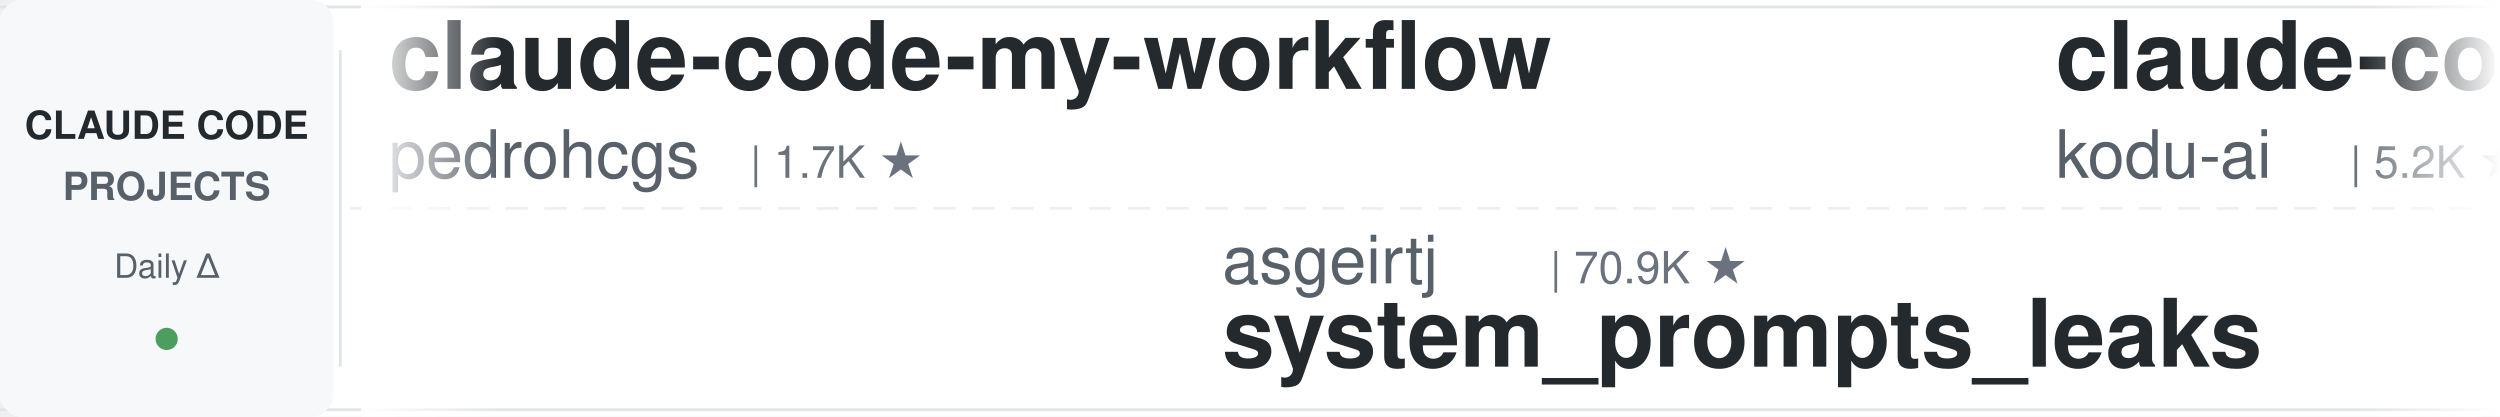
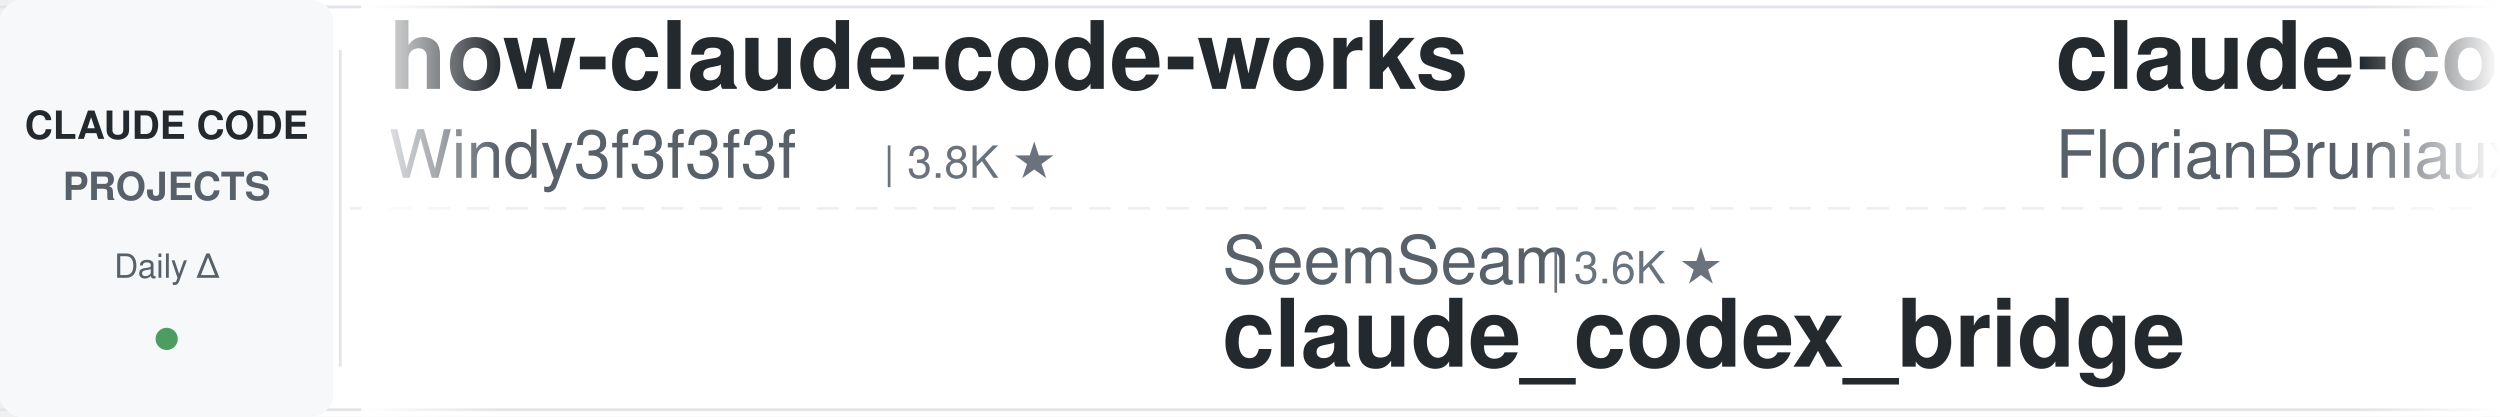
<svg xmlns="http://www.w3.org/2000/svg" width="900" height="150">
  <defs>
    <linearGradient id="leftFade" x1="0%" y1="0%" x2="100%" y2="0%">
      <stop offset="0%" style="stop-color:#ffffff;stop-opacity:1" />
      <stop offset="100%" style="stop-color:#ffffff;stop-opacity:0" />
    </linearGradient>
    <linearGradient id="rightFade" x1="0%" y1="0%" x2="100%" y2="0%">
      <stop offset="0%" style="stop-color:#ffffff;stop-opacity:0" />
      <stop offset="100%" style="stop-color:#ffffff;stop-opacity:1" />
    </linearGradient>
  </defs>
  <rect width="900" height="150" fill="#ffffff" rx="8" />
  <rect x="0" y="2" width="900" height="1" fill="#e1e4e8" />
  <rect x="0" y="147" width="900" height="1" fill="#e1e4e8" />
  <line x1="0" y1="75" x2="900" y2="75" stroke="#e1e4e8" stroke-width="1" stroke-dasharray="8 6" opacity="0.6" />
  <rect x="0" y="0" width="120" height="150" fill="#f6f8fa" rx="8" />
  <text x="60" y="50" font-family="-apple-system, BlinkMacSystemFont, 'Segoe UI', Helvetica, Arial, sans-serif" font-size="14" font-weight="600" fill="#24292e" text-anchor="middle">CLAUDE CODE</text>
  <text x="60" y="72" font-family="-apple-system, BlinkMacSystemFont, 'Segoe UI', Helvetica, Arial, sans-serif" font-size="14" font-weight="600" fill="#586069" text-anchor="middle">PROJECTS</text>
  <text x="60" y="100" font-family="-apple-system, BlinkMacSystemFont, 'Segoe UI', Helvetica, Arial, sans-serif" font-size="12" font-weight="500" fill="#586069" text-anchor="middle">Daily Δ</text>
  <circle cx="60" cy="122" r="4" fill="#22863a" opacity="0.8" />
  <rect x="122" y="18" width="1" height="114" fill="#e1e4e8" />
  <clipPath id="tickerClip">
    <rect x="130" y="0" width="770" height="150" />
  </clipPath>
  <g clip-path="url(#tickerClip)">
    <g id="tickerItems">
      <animateTransform attributeName="transform" attributeType="XML" type="translate" from="0 0" to="-3000 0" dur="54s" repeatCount="indefinite" />
      <g transform="translate(0, 0)">
-         <text x="140" y="32" font-family="-apple-system, BlinkMacSystemFont, 'Segoe UI', Helvetica, Arial, sans-serif" font-size="34" font-weight="600" fill="#24292e">claude-code-my-workflow</text>
-         <text x="140" y="64" font-family="-apple-system, BlinkMacSystemFont, 'Segoe UI', Helvetica, Arial, sans-serif" font-size="24" font-weight="400" fill="#586069">pedrohcgs</text>
-         <text x="270" y="64" font-family="-apple-system, BlinkMacSystemFont, 'Segoe UI', Helvetica, Arial, sans-serif" font-size="16" font-weight="500" fill="#6a737d">| 1.7K ★</text>
+         <text x="140" y="32" font-family="-apple-system, BlinkMacSystemFont, 'Segoe UI', Helvetica, Arial, sans-serif" font-size="34" font-weight="600" fill="#24292e">how-claude-code-works</text>
+         <text x="140" y="64" font-family="-apple-system, BlinkMacSystemFont, 'Segoe UI', Helvetica, Arial, sans-serif" font-size="24" font-weight="400" fill="#586069">Windy3f3f3f3f</text>
+         <text x="318" y="64" font-family="-apple-system, BlinkMacSystemFont, 'Segoe UI', Helvetica, Arial, sans-serif" font-size="16" font-weight="500" fill="#6a737d">| 3.8K ★</text>
      </g>
      <g transform="translate(300, 0)">
+         <text x="140" y="102" font-family="-apple-system, BlinkMacSystemFont, 'Segoe UI', Helvetica, Arial, sans-serif" font-size="24" font-weight="400" fill="#586069">SeemSeam</text>
+         <text x="258" y="102" font-family="-apple-system, BlinkMacSystemFont, 'Segoe UI', Helvetica, Arial, sans-serif" font-size="16" font-weight="500" fill="#6a737d">| 3.6K ★</text>
+         <text x="140" y="132" font-family="-apple-system, BlinkMacSystemFont, 'Segoe UI', Helvetica, Arial, sans-serif" font-size="34" font-weight="600" fill="#24292e">claude_codex_bridge</text>
+       </g>
+       <g transform="translate(600, 0)">
+         <text x="140" y="32" font-family="-apple-system, BlinkMacSystemFont, 'Segoe UI', Helvetica, Arial, sans-serif" font-size="34" font-weight="600" fill="#24292e">claude-code-ultimate-gui...</text>
+         <text x="140" y="64" font-family="-apple-system, BlinkMacSystemFont, 'Segoe UI', Helvetica, Arial, sans-serif" font-size="24" font-weight="400" fill="#586069">FlorianBruniaux</text>
+         <text x="342" y="64" font-family="-apple-system, BlinkMacSystemFont, 'Segoe UI', Helvetica, Arial, sans-serif" font-size="16" font-weight="500" fill="#6a737d">| 6.4K ★</text>
+       </g>
+       <g transform="translate(900, 0)">
        <text x="140" y="102" font-family="-apple-system, BlinkMacSystemFont, 'Segoe UI', Helvetica, Arial, sans-serif" font-size="24" font-weight="400" fill="#586069">asgeirtj</text>
        <text x="258" y="102" font-family="-apple-system, BlinkMacSystemFont, 'Segoe UI', Helvetica, Arial, sans-serif" font-size="16" font-weight="500" fill="#6a737d">| 70.9K ★</text>
        <text x="140" y="132" font-family="-apple-system, BlinkMacSystemFont, 'Segoe UI', Helvetica, Arial, sans-serif" font-size="34" font-weight="600" fill="#24292e">system_prompts_leaks</text>
      </g>
-       <g transform="translate(600, 0)">
-         <text x="140" y="32" font-family="-apple-system, BlinkMacSystemFont, 'Segoe UI', Helvetica, Arial, sans-serif" font-size="34" font-weight="600" fill="#24292e">claude-coder</text>
-         <text x="140" y="64" font-family="-apple-system, BlinkMacSystemFont, 'Segoe UI', Helvetica, Arial, sans-serif" font-size="24" font-weight="400" fill="#586069">kodu-ai</text>
-         <text x="246" y="64" font-family="-apple-system, BlinkMacSystemFont, 'Segoe UI', Helvetica, Arial, sans-serif" font-size="16" font-weight="500" fill="#6a737d">| 5.2K ★</text>
+       <g transform="translate(1200, 0)">
+         <text x="140" y="32" font-family="-apple-system, BlinkMacSystemFont, 'Segoe UI', Helvetica, Arial, sans-serif" font-size="34" font-weight="600" fill="#24292e">claude-code-source</text>
+         <text x="140" y="64" font-family="-apple-system, BlinkMacSystemFont, 'Segoe UI', Helvetica, Arial, sans-serif" font-size="24" font-weight="400" fill="#586069">AprilNEA</text>
+         <text x="258" y="64" font-family="-apple-system, BlinkMacSystemFont, 'Segoe UI', Helvetica, Arial, sans-serif" font-size="16" font-weight="500" fill="#6a737d">| 391 ★</text>
      </g>
-       <g transform="translate(900, 0)">
+       <g transform="translate(1500, 0)">
        <text x="140" y="102" font-family="-apple-system, BlinkMacSystemFont, 'Segoe UI', Helvetica, Arial, sans-serif" font-size="24" font-weight="400" fill="#586069">feiskyer</text>
        <text x="258" y="102" font-family="-apple-system, BlinkMacSystemFont, 'Segoe UI', Helvetica, Arial, sans-serif" font-size="16" font-weight="500" fill="#6a737d">| 1.7K ★</text>
        <text x="140" y="132" font-family="-apple-system, BlinkMacSystemFont, 'Segoe UI', Helvetica, Arial, sans-serif" font-size="34" font-weight="600" fill="#24292e">claude-code-settings</text>
      </g>
-       <g transform="translate(1200, 0)">
-         <text x="140" y="32" font-family="-apple-system, BlinkMacSystemFont, 'Segoe UI', Helvetica, Arial, sans-serif" font-size="34" font-weight="600" fill="#24292e">claude-code-engineering</text>
-         <text x="140" y="64" font-family="-apple-system, BlinkMacSystemFont, 'Segoe UI', Helvetica, Arial, sans-serif" font-size="24" font-weight="400" fill="#586069">huangjia2019</text>
-         <text x="306" y="64" font-family="-apple-system, BlinkMacSystemFont, 'Segoe UI', Helvetica, Arial, sans-serif" font-size="16" font-weight="500" fill="#6a737d">| 1.2K ★</text>
-       </g>
-       <g transform="translate(1500, 0)">
-         <text x="140" y="102" font-family="-apple-system, BlinkMacSystemFont, 'Segoe UI', Helvetica, Arial, sans-serif" font-size="24" font-weight="400" fill="#586069">overwirehq</text>
-         <text x="282" y="102" font-family="-apple-system, BlinkMacSystemFont, 'Segoe UI', Helvetica, Arial, sans-serif" font-size="16" font-weight="500" fill="#6a737d">| 2.8K ★</text>
-         <text x="140" y="132" font-family="-apple-system, BlinkMacSystemFont, 'Segoe UI', Helvetica, Arial, sans-serif" font-size="34" font-weight="600" fill="#24292e">claude-code-telegram</text>
-       </g>
      <g transform="translate(1800, 0)">
-         <text x="140" y="32" font-family="-apple-system, BlinkMacSystemFont, 'Segoe UI', Helvetica, Arial, sans-serif" font-size="34" font-weight="600" fill="#24292e">claude-code-system-promp...</text>
-         <text x="140" y="64" font-family="-apple-system, BlinkMacSystemFont, 'Segoe UI', Helvetica, Arial, sans-serif" font-size="24" font-weight="400" fill="#586069">Piebald-AI</text>
-         <text x="282" y="64" font-family="-apple-system, BlinkMacSystemFont, 'Segoe UI', Helvetica, Arial, sans-serif" font-size="16" font-weight="500" fill="#6a737d">| 13.1K ★</text>
+         <text x="140" y="32" font-family="-apple-system, BlinkMacSystemFont, 'Segoe UI', Helvetica, Arial, sans-serif" font-size="34" font-weight="600" fill="#24292e">claude-code-base-action</text>
+         <text x="140" y="64" font-family="-apple-system, BlinkMacSystemFont, 'Segoe UI', Helvetica, Arial, sans-serif" font-size="24" font-weight="400" fill="#586069">anthropics</text>
+         <text x="282" y="64" font-family="-apple-system, BlinkMacSystemFont, 'Segoe UI', Helvetica, Arial, sans-serif" font-size="16" font-weight="500" fill="#6a737d">| 1.0K ★</text>
      </g>
      <g transform="translate(2100, 0)">
-         <text x="140" y="102" font-family="-apple-system, BlinkMacSystemFont, 'Segoe UI', Helvetica, Arial, sans-serif" font-size="24" font-weight="400" fill="#586069">ccplugins</text>
-         <text x="270" y="102" font-family="-apple-system, BlinkMacSystemFont, 'Segoe UI', Helvetica, Arial, sans-serif" font-size="16" font-weight="500" fill="#6a737d">| 997 ★</text>
-         <text x="140" y="132" font-family="-apple-system, BlinkMacSystemFont, 'Segoe UI', Helvetica, Arial, sans-serif" font-size="34" font-weight="600" fill="#24292e">awesome-claude-code-plug...</text>
+         <text x="140" y="102" font-family="-apple-system, BlinkMacSystemFont, 'Segoe UI', Helvetica, Arial, sans-serif" font-size="24" font-weight="400" fill="#586069">https-deeplearning-ai</text>
+         <text x="414" y="102" font-family="-apple-system, BlinkMacSystemFont, 'Segoe UI', Helvetica, Arial, sans-serif" font-size="16" font-weight="500" fill="#6a737d">| 561 ★</text>
+         <text x="140" y="132" font-family="-apple-system, BlinkMacSystemFont, 'Segoe UI', Helvetica, Arial, sans-serif" font-size="34" font-weight="600" fill="#24292e">sc-claude-code-files</text>
      </g>
      <g transform="translate(2400, 0)">
-         <text x="140" y="32" font-family="-apple-system, BlinkMacSystemFont, 'Segoe UI', Helvetica, Arial, sans-serif" font-size="34" font-weight="600" fill="#24292e">learn-claude-code</text>
-         <text x="140" y="64" font-family="-apple-system, BlinkMacSystemFont, 'Segoe UI', Helvetica, Arial, sans-serif" font-size="24" font-weight="400" fill="#586069">shareAI-lab</text>
-         <text x="294" y="64" font-family="-apple-system, BlinkMacSystemFont, 'Segoe UI', Helvetica, Arial, sans-serif" font-size="16" font-weight="500" fill="#6a737d">| 79.9K ★</text>
+         <text x="140" y="32" font-family="-apple-system, BlinkMacSystemFont, 'Segoe UI', Helvetica, Arial, sans-serif" font-size="34" font-weight="600" fill="#24292e">everything-claude-code</text>
+         <text x="140" y="64" font-family="-apple-system, BlinkMacSystemFont, 'Segoe UI', Helvetica, Arial, sans-serif" font-size="24" font-weight="400" fill="#586069">WorldFlowAI</text>
+         <text x="294" y="64" font-family="-apple-system, BlinkMacSystemFont, 'Segoe UI', Helvetica, Arial, sans-serif" font-size="16" font-weight="500" fill="#6a737d">| 5.9K ★</text>
      </g>
      <g transform="translate(2700, 0)">
-         <text x="140" y="102" font-family="-apple-system, BlinkMacSystemFont, 'Segoe UI', Helvetica, Arial, sans-serif" font-size="24" font-weight="400" fill="#586069">1rgs</text>
-         <text x="210" y="102" font-family="-apple-system, BlinkMacSystemFont, 'Segoe UI', Helvetica, Arial, sans-serif" font-size="16" font-weight="500" fill="#6a737d">| 3.8K ★</text>
-         <text x="140" y="132" font-family="-apple-system, BlinkMacSystemFont, 'Segoe UI', Helvetica, Arial, sans-serif" font-size="34" font-weight="600" fill="#24292e">claude-code-proxy</text>
+         <text x="140" y="102" font-family="-apple-system, BlinkMacSystemFont, 'Segoe UI', Helvetica, Arial, sans-serif" font-size="24" font-weight="400" fill="#586069">jqueryscript</text>
+         <text x="306" y="102" font-family="-apple-system, BlinkMacSystemFont, 'Segoe UI', Helvetica, Arial, sans-serif" font-size="16" font-weight="500" fill="#6a737d">| 544 ★</text>
+         <text x="140" y="132" font-family="-apple-system, BlinkMacSystemFont, 'Segoe UI', Helvetica, Arial, sans-serif" font-size="34" font-weight="600" fill="#24292e">awesome-claude-code</text>
      </g>
      <g transform="translate(3000, 0)">
-         <text x="140" y="32" font-family="-apple-system, BlinkMacSystemFont, 'Segoe UI', Helvetica, Arial, sans-serif" font-size="34" font-weight="600" fill="#24292e">claude-code-my-workflow</text>
-         <text x="140" y="64" font-family="-apple-system, BlinkMacSystemFont, 'Segoe UI', Helvetica, Arial, sans-serif" font-size="24" font-weight="400" fill="#586069">pedrohcgs</text>
-         <text x="270" y="64" font-family="-apple-system, BlinkMacSystemFont, 'Segoe UI', Helvetica, Arial, sans-serif" font-size="16" font-weight="500" fill="#6a737d">| 1.7K ★</text>
+         <text x="140" y="32" font-family="-apple-system, BlinkMacSystemFont, 'Segoe UI', Helvetica, Arial, sans-serif" font-size="34" font-weight="600" fill="#24292e">how-claude-code-works</text>
+         <text x="140" y="64" font-family="-apple-system, BlinkMacSystemFont, 'Segoe UI', Helvetica, Arial, sans-serif" font-size="24" font-weight="400" fill="#586069">Windy3f3f3f3f</text>
+         <text x="318" y="64" font-family="-apple-system, BlinkMacSystemFont, 'Segoe UI', Helvetica, Arial, sans-serif" font-size="16" font-weight="500" fill="#6a737d">| 3.8K ★</text>
      </g>
      <g transform="translate(3300, 0)">
+         <text x="140" y="102" font-family="-apple-system, BlinkMacSystemFont, 'Segoe UI', Helvetica, Arial, sans-serif" font-size="24" font-weight="400" fill="#586069">SeemSeam</text>
+         <text x="258" y="102" font-family="-apple-system, BlinkMacSystemFont, 'Segoe UI', Helvetica, Arial, sans-serif" font-size="16" font-weight="500" fill="#6a737d">| 3.6K ★</text>
+         <text x="140" y="132" font-family="-apple-system, BlinkMacSystemFont, 'Segoe UI', Helvetica, Arial, sans-serif" font-size="34" font-weight="600" fill="#24292e">claude_codex_bridge</text>
+       </g>
+       <g transform="translate(3600, 0)">
+         <text x="140" y="32" font-family="-apple-system, BlinkMacSystemFont, 'Segoe UI', Helvetica, Arial, sans-serif" font-size="34" font-weight="600" fill="#24292e">claude-code-ultimate-gui...</text>
+         <text x="140" y="64" font-family="-apple-system, BlinkMacSystemFont, 'Segoe UI', Helvetica, Arial, sans-serif" font-size="24" font-weight="400" fill="#586069">FlorianBruniaux</text>
+         <text x="342" y="64" font-family="-apple-system, BlinkMacSystemFont, 'Segoe UI', Helvetica, Arial, sans-serif" font-size="16" font-weight="500" fill="#6a737d">| 6.4K ★</text>
+       </g>
+       <g transform="translate(3900, 0)">
        <text x="140" y="102" font-family="-apple-system, BlinkMacSystemFont, 'Segoe UI', Helvetica, Arial, sans-serif" font-size="24" font-weight="400" fill="#586069">asgeirtj</text>
        <text x="258" y="102" font-family="-apple-system, BlinkMacSystemFont, 'Segoe UI', Helvetica, Arial, sans-serif" font-size="16" font-weight="500" fill="#6a737d">| 70.9K ★</text>
        <text x="140" y="132" font-family="-apple-system, BlinkMacSystemFont, 'Segoe UI', Helvetica, Arial, sans-serif" font-size="34" font-weight="600" fill="#24292e">system_prompts_leaks</text>
-       </g>
-       <g transform="translate(3600, 0)">
-         <text x="140" y="32" font-family="-apple-system, BlinkMacSystemFont, 'Segoe UI', Helvetica, Arial, sans-serif" font-size="34" font-weight="600" fill="#24292e">claude-coder</text>
-         <text x="140" y="64" font-family="-apple-system, BlinkMacSystemFont, 'Segoe UI', Helvetica, Arial, sans-serif" font-size="24" font-weight="400" fill="#586069">kodu-ai</text>
-         <text x="246" y="64" font-family="-apple-system, BlinkMacSystemFont, 'Segoe UI', Helvetica, Arial, sans-serif" font-size="16" font-weight="500" fill="#6a737d">| 5.2K ★</text>
-       </g>
-       <g transform="translate(3900, 0)">
-         <text x="140" y="102" font-family="-apple-system, BlinkMacSystemFont, 'Segoe UI', Helvetica, Arial, sans-serif" font-size="24" font-weight="400" fill="#586069">feiskyer</text>
-         <text x="258" y="102" font-family="-apple-system, BlinkMacSystemFont, 'Segoe UI', Helvetica, Arial, sans-serif" font-size="16" font-weight="500" fill="#6a737d">| 1.7K ★</text>
-         <text x="140" y="132" font-family="-apple-system, BlinkMacSystemFont, 'Segoe UI', Helvetica, Arial, sans-serif" font-size="34" font-weight="600" fill="#24292e">claude-code-settings</text>
      </g>
    </g>
  </g>
  <rect x="130" y="0" width="50" height="150" fill="url(#leftFade)" />
  <rect x="850" y="0" width="50" height="150" fill="url(#rightFade)" />
</svg>
